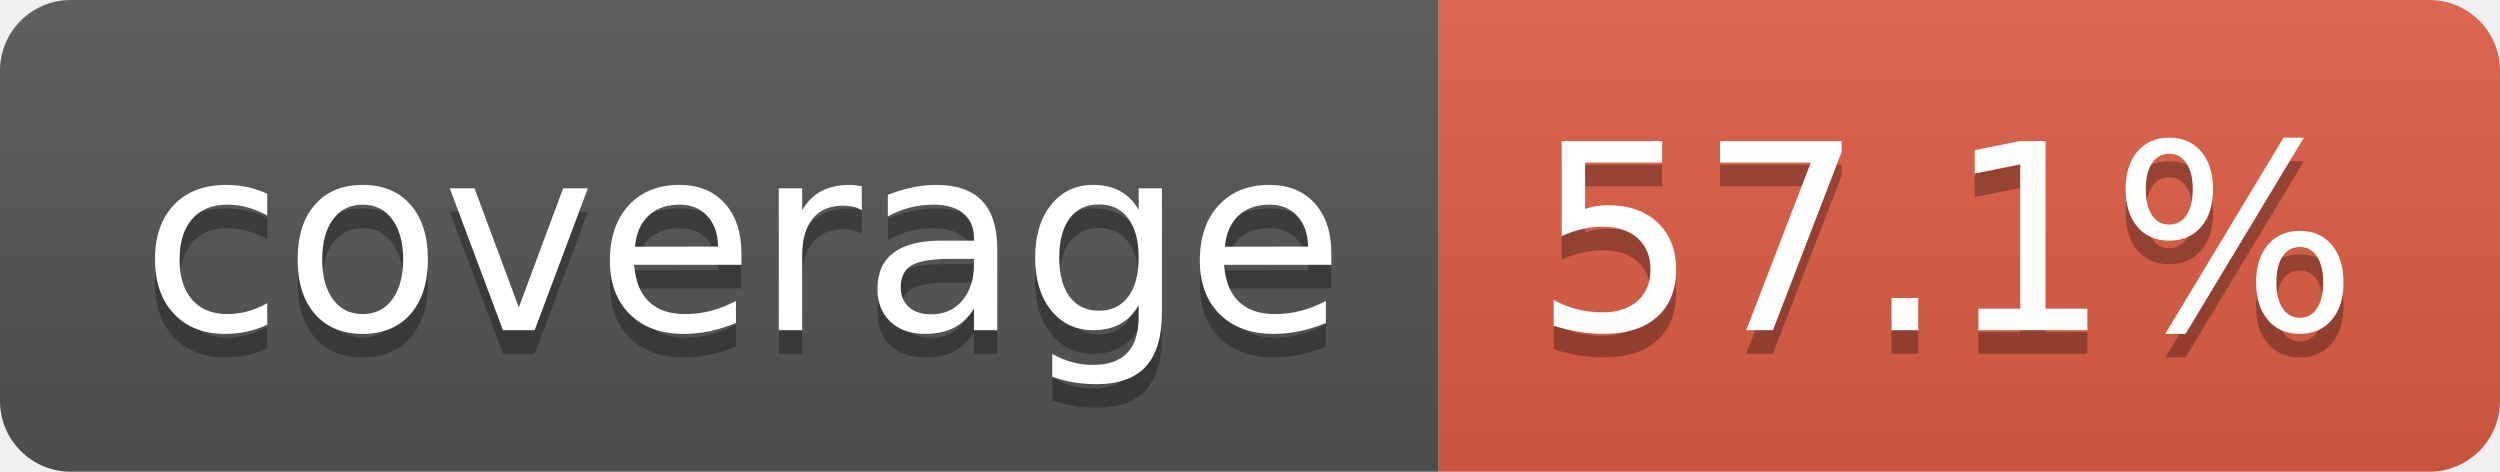
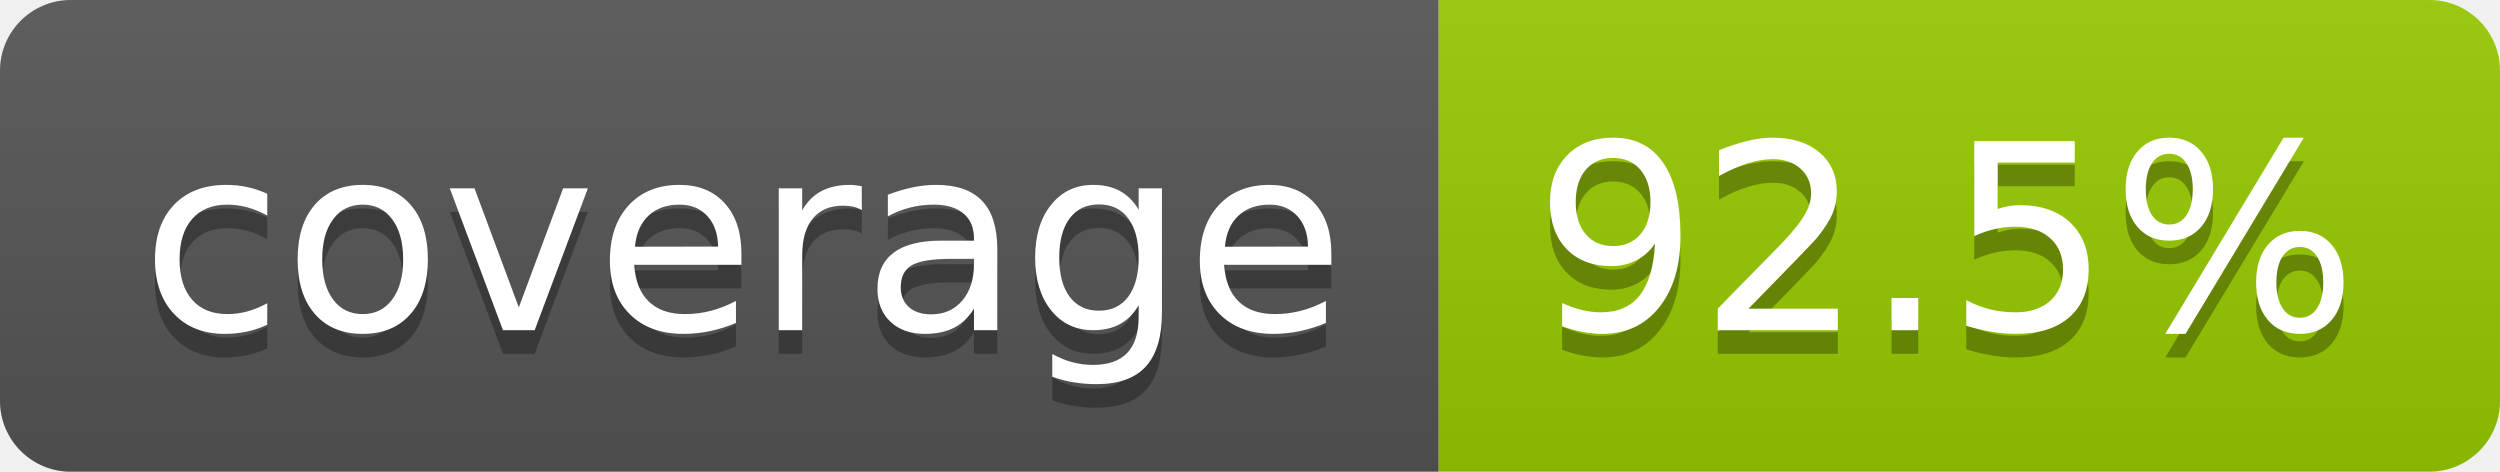
- <svg xmlns="http://www.w3.org/2000/svg" width="106" height="20" role="img" aria-label="coverage: 57.1%">
+ <svg xmlns="http://www.w3.org/2000/svg" width="106" height="20" role="img" aria-label="coverage: 92.5%">
  <linearGradient id="s" x2="0" y2="100%">
    <stop offset="0" stop-color="#bbb" stop-opacity=".1" />
    <stop offset="1" stop-opacity=".1" />
  </linearGradient>
  <clipPath id="r">
    <rect width="106" height="20" rx="3" fill="#fff" />
  </clipPath>
  <g clip-path="url(#r)">
    <rect width="61" height="20" fill="#555" />
-     <rect x="61" width="45" height="20" fill="#e05d44" />
+     <rect x="61" width="45" height="20" fill="#97ca00" />
    <rect width="106" height="20" fill="url(#s)" />
  </g>
  <g fill="#fff" text-anchor="middle" font-family="Verdana,Geneva,DejaVu Sans,sans-serif" text-rendering="geometricPrecision" font-size="110">
    <text aria-hidden="true" x="315" y="150" fill="#010101" fill-opacity=".3" transform="scale(.1)" textLength="510">coverage</text>
    <text x="315" y="140" transform="scale(.1)" fill="#fff" textLength="510">coverage</text>
-     <text aria-hidden="true" x="825" y="150" fill="#010101" fill-opacity=".3" transform="scale(.1)" textLength="350">57.1%</text>
-     <text x="825" y="140" transform="scale(.1)" fill="#fff" textLength="350">57.1%</text>
+     <text aria-hidden="true" x="825" y="150" fill="#010101" fill-opacity=".3" transform="scale(.1)" textLength="350">92.5%</text>
+     <text x="825" y="140" transform="scale(.1)" fill="#fff" textLength="350">92.5%</text>
  </g>
</svg>
